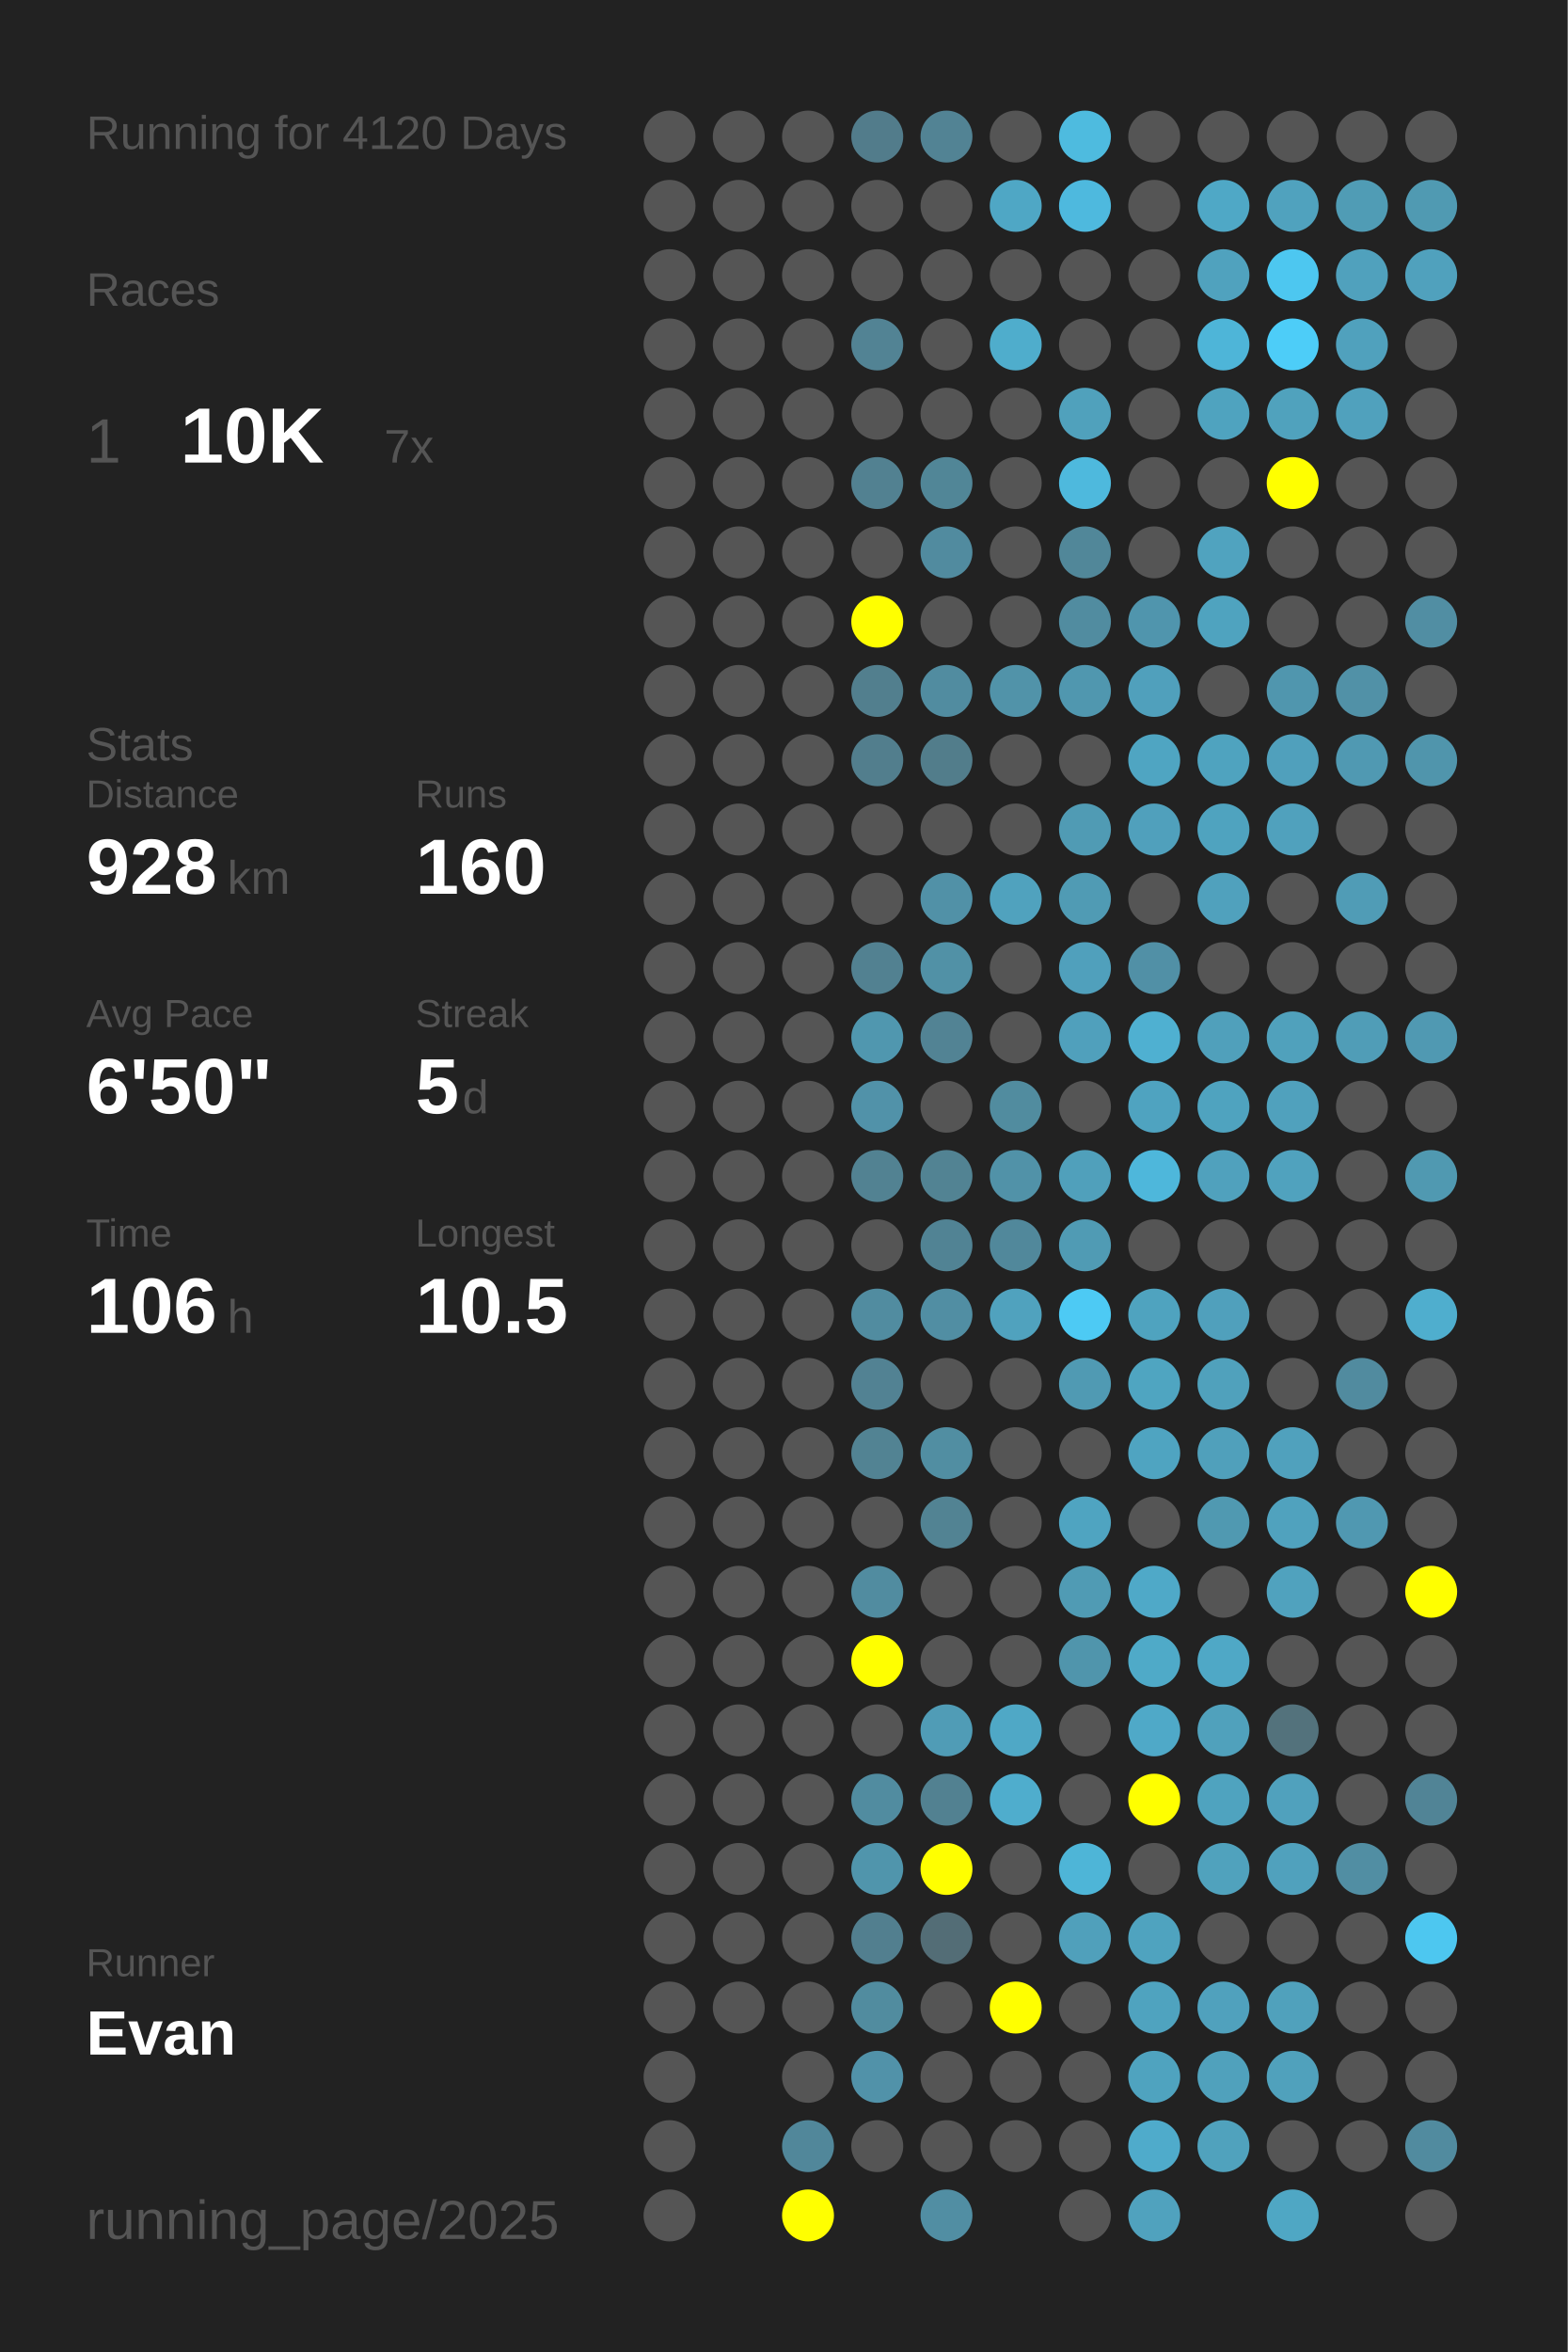
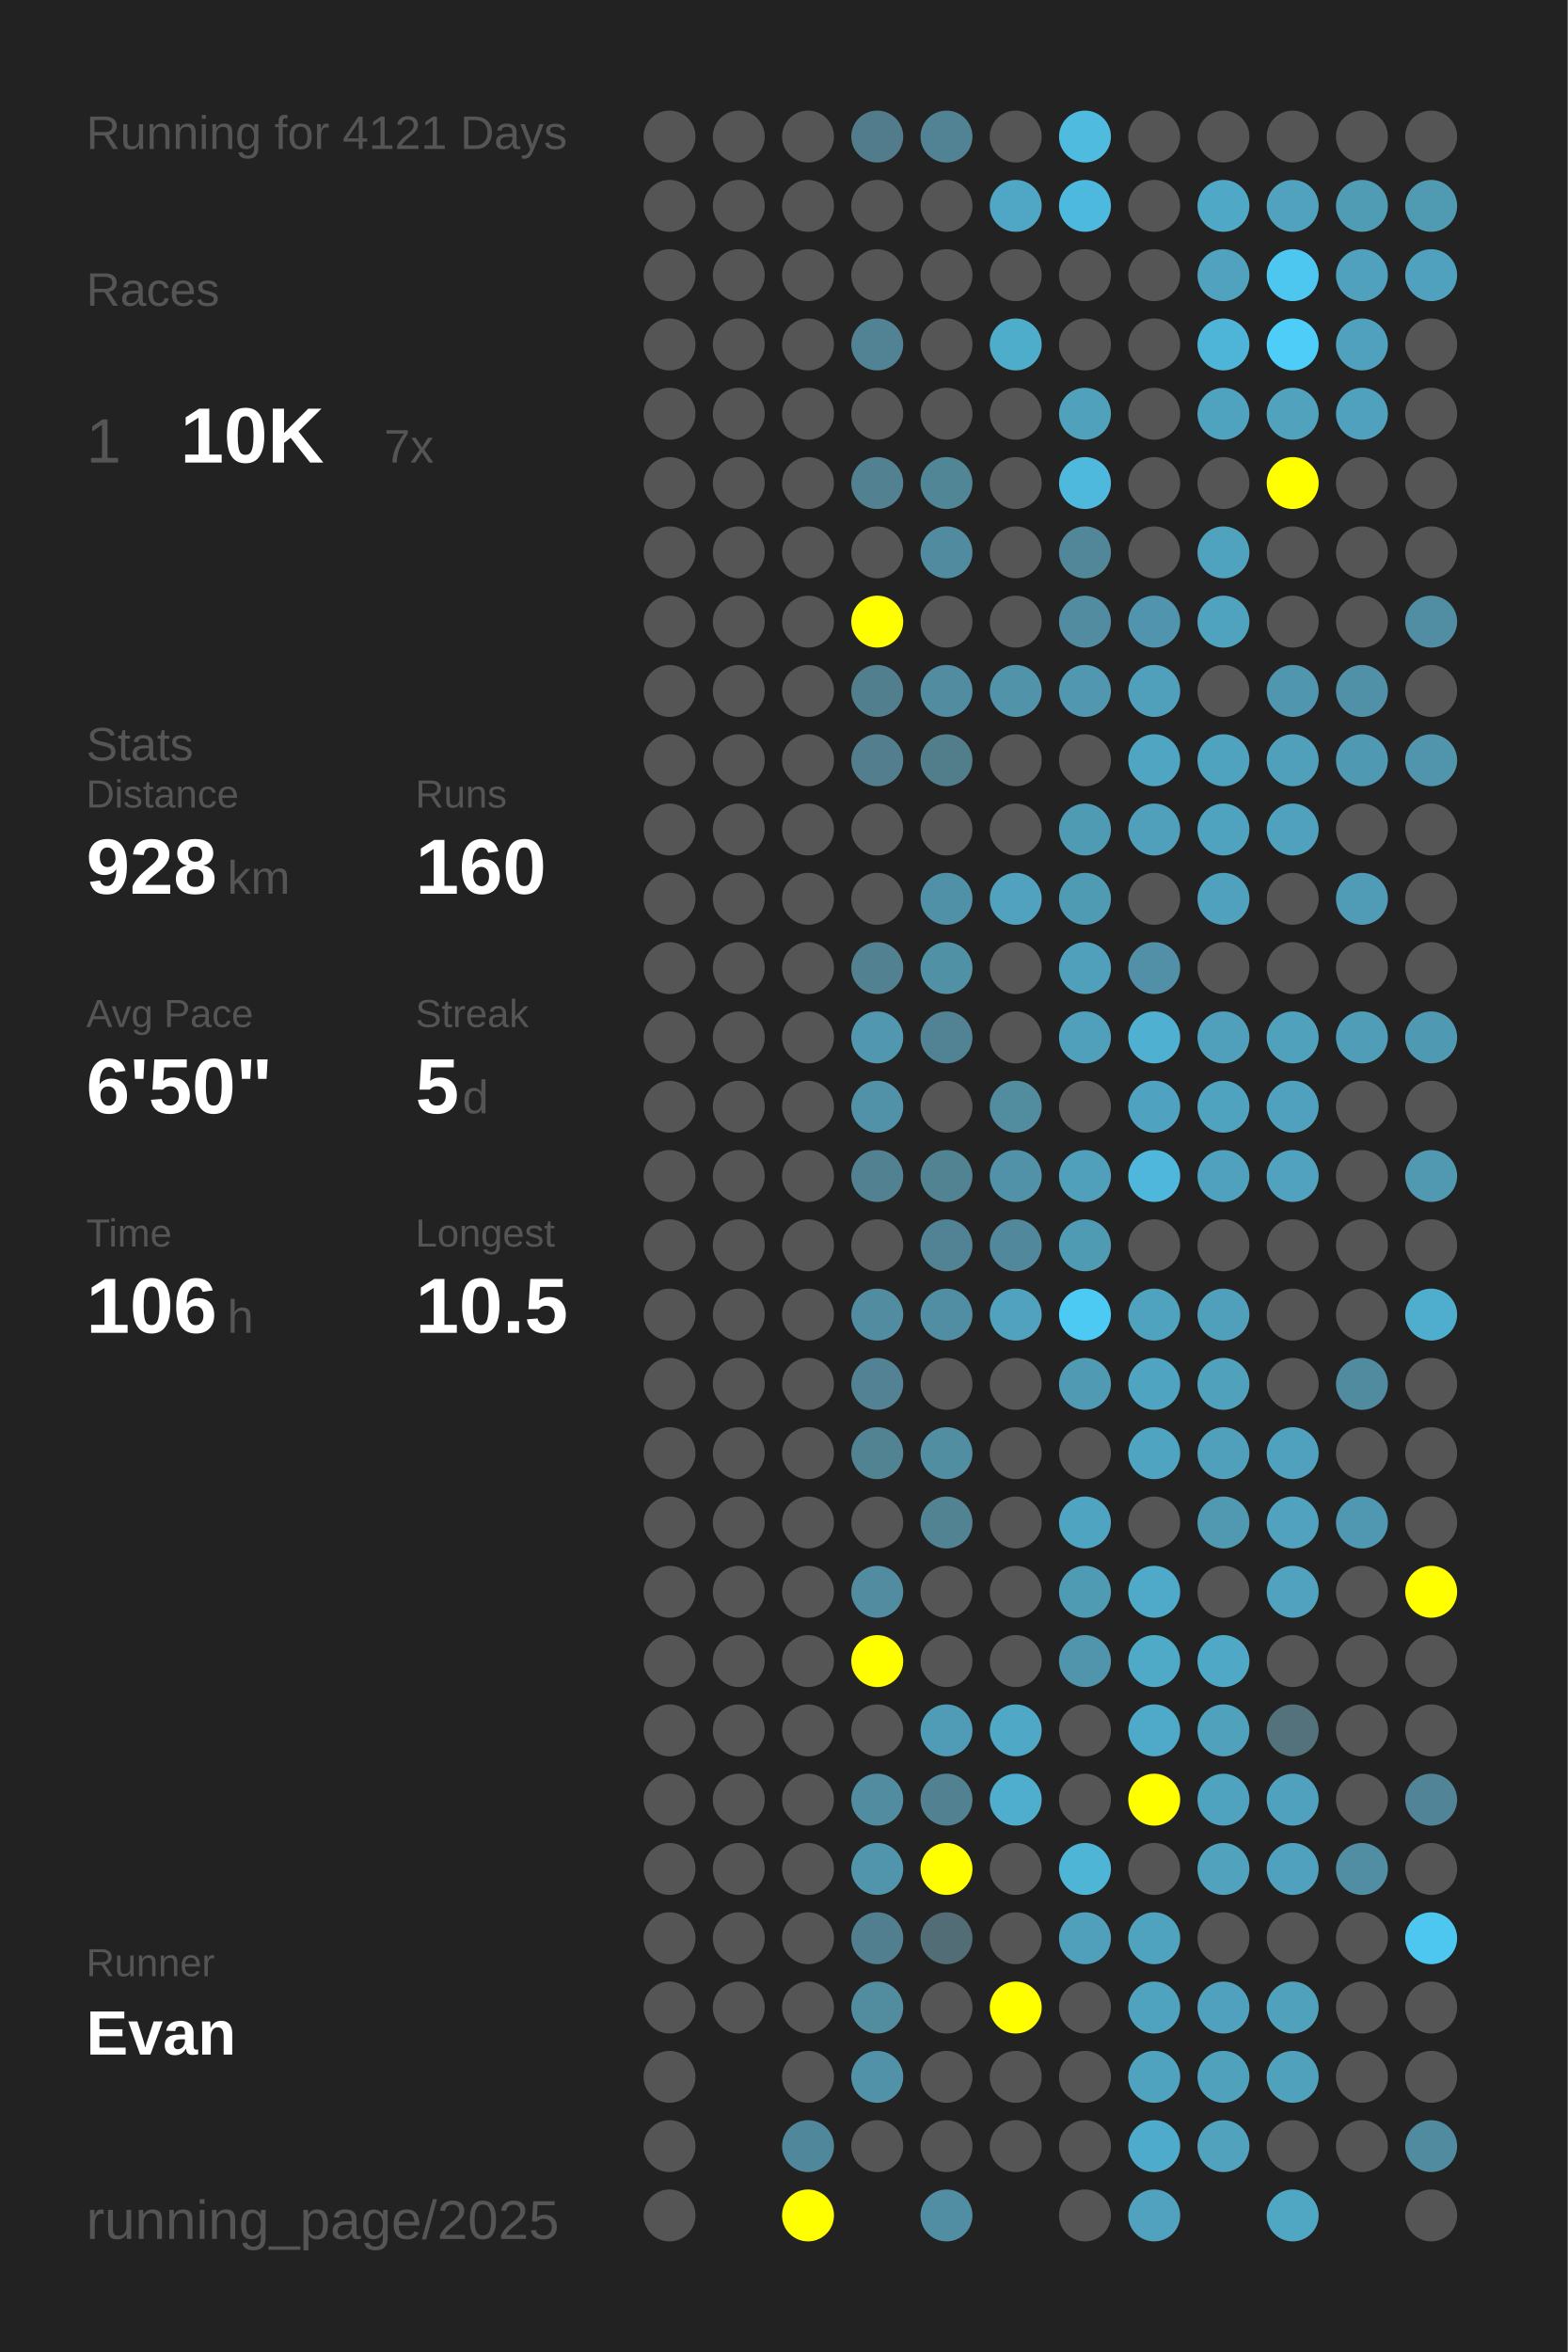
<svg xmlns="http://www.w3.org/2000/svg" baseProfile="full" height="300mm" version="1.1" viewBox="0,0,200,300" width="200mm">
  <defs />
  <rect fill="#222222" height="300" width="200" x="0" y="0" />
-   <text fill="#555555" style="font-size:6px; font-family:Arial;" x="11" y="19">Running for 4120 Days</text>
+   <text fill="#555555" style="font-size:6px; font-family:Arial;" x="11" y="19">Running for 4121 Days</text>
  <text fill="#555555" style="font-size:6px; font-family:Arial;" x="11" y="39">Races</text>
  <text fill="#555555" style="font-size:8px; font-family:Arial;" x="11" y="59">1</text>
  <text fill="#FFFFFF" style="font-size:10px; font-family:Arial; font-weight:bold;" x="23" y="59">10K</text>
  <text fill="#555555" style="font-size:6px; font-family:Arial;" x="49" y="59">7x</text>
  <text fill="#555555" style="font-size:6px; font-family:Arial;" x="11" y="97">Stats</text>
  <text fill="#555555" style="font-size:5px; font-family:Arial;" x="11" y="103">Distance</text>
  <text fill="#FFFFFF" style="font-size:10px; font-family:Arial; font-weight:bold;" x="11" y="114">928</text>
  <text fill="#555555" style="font-size:6px; font-family:Arial;" x="29" y="114">km</text>
  <text fill="#555555" style="font-size:5px; font-family:Arial;" x="53" y="103">Runs</text>
  <text fill="#FFFFFF" style="font-size:10px; font-family:Arial; font-weight:bold;" x="53" y="114">160</text>
  <text fill="#555555" style="font-size:5px; font-family:Arial;" x="11" y="131">Avg Pace</text>
  <text fill="#FFFFFF" style="font-size:10px; font-family:Arial; font-weight:bold;" x="11" y="142">6'50"</text>
  <text fill="#555555" style="font-size:5px; font-family:Arial;" x="53" y="131">Streak</text>
  <text fill="#FFFFFF" style="font-size:10px; font-family:Arial; font-weight:bold;" x="53" y="142">5</text>
  <text fill="#555555" style="font-size:6px; font-family:Arial;" x="59" y="142">d</text>
  <text fill="#555555" style="font-size:5px; font-family:Arial;" x="11" y="159">Time</text>
  <text fill="#FFFFFF" style="font-size:10px; font-family:Arial; font-weight:bold;" x="11" y="170">106</text>
  <text fill="#555555" style="font-size:6px; font-family:Arial;" x="29" y="170">h</text>
  <text fill="#555555" style="font-size:5px; font-family:Arial;" x="53" y="159">Longest</text>
  <text fill="#FFFFFF" style="font-size:10px; font-family:Arial; font-weight:bold;" x="53" y="170">10.5</text>
  <text fill="#555555" style="font-size:5px; font-family:Arial;" x="11" y="252.065">Runner</text>
  <text fill="#FFFFFF" style="font-size:8px; font-family:Arial; font-weight:bold;" x="11" y="262.065">Evan</text>
  <text fill="#555555" style="font-size:7px; font-family:Arial;" x="11" y="285.581">running_page/2025</text>
  <circle cx="85.417" cy="17.419" fill="#555555" r="3.312" />
  <circle cx="85.417" cy="26.258" fill="#555555" r="3.312" />
  <circle cx="85.417" cy="35.097" fill="#555555" r="3.312" />
  <circle cx="85.417" cy="43.935" fill="#555555" r="3.312" />
  <circle cx="85.417" cy="52.774" fill="#555555" r="3.312" />
  <circle cx="85.417" cy="61.613" fill="#555555" r="3.312" />
  <circle cx="85.417" cy="70.452" fill="#555555" r="3.312" />
  <circle cx="85.417" cy="79.29" fill="#555555" r="3.312" />
  <circle cx="85.417" cy="88.129" fill="#555555" r="3.312" />
  <circle cx="85.417" cy="96.968" fill="#555555" r="3.312" />
  <circle cx="85.417" cy="105.806" fill="#555555" r="3.312" />
  <circle cx="85.417" cy="114.645" fill="#555555" r="3.312" />
  <circle cx="85.417" cy="123.484" fill="#555555" r="3.312" />
  <circle cx="85.417" cy="132.323" fill="#555555" r="3.312" />
  <circle cx="85.417" cy="141.161" fill="#555555" r="3.312" />
  <circle cx="85.417" cy="150" fill="#555555" r="3.312" />
  <circle cx="85.417" cy="158.839" fill="#555555" r="3.312" />
  <circle cx="85.417" cy="167.677" fill="#555555" r="3.312" />
  <circle cx="85.417" cy="176.516" fill="#555555" r="3.312" />
  <circle cx="85.417" cy="185.355" fill="#555555" r="3.312" />
  <circle cx="85.417" cy="194.194" fill="#555555" r="3.312" />
  <circle cx="85.417" cy="203.032" fill="#555555" r="3.312" />
  <circle cx="85.417" cy="211.871" fill="#555555" r="3.312" />
  <circle cx="85.417" cy="220.71" fill="#555555" r="3.312" />
  <circle cx="85.417" cy="229.548" fill="#555555" r="3.312" />
  <circle cx="85.417" cy="238.387" fill="#555555" r="3.312" />
  <circle cx="85.417" cy="247.226" fill="#555555" r="3.312" />
  <circle cx="85.417" cy="256.065" fill="#555555" r="3.312" />
  <circle cx="85.417" cy="264.903" fill="#555555" r="3.312" />
  <circle cx="85.417" cy="273.742" fill="#555555" r="3.312" />
  <circle cx="85.417" cy="282.581" fill="#555555" r="3.312" />
  <circle cx="94.25" cy="17.419" fill="#555555" r="3.312" />
  <circle cx="94.25" cy="26.258" fill="#555555" r="3.312" />
  <circle cx="94.25" cy="35.097" fill="#555555" r="3.312" />
  <circle cx="94.25" cy="43.935" fill="#555555" r="3.312" />
  <circle cx="94.25" cy="52.774" fill="#555555" r="3.312" />
  <circle cx="94.25" cy="61.613" fill="#555555" r="3.312" />
  <circle cx="94.25" cy="70.452" fill="#555555" r="3.312" />
  <circle cx="94.25" cy="79.29" fill="#555555" r="3.312" />
  <circle cx="94.25" cy="88.129" fill="#555555" r="3.312" />
  <circle cx="94.25" cy="96.968" fill="#555555" r="3.312" />
  <circle cx="94.25" cy="105.806" fill="#555555" r="3.312" />
  <circle cx="94.25" cy="114.645" fill="#555555" r="3.312" />
  <circle cx="94.25" cy="123.484" fill="#555555" r="3.312" />
  <circle cx="94.25" cy="132.323" fill="#555555" r="3.312" />
  <circle cx="94.25" cy="141.161" fill="#555555" r="3.312" />
  <circle cx="94.25" cy="150" fill="#555555" r="3.312" />
  <circle cx="94.25" cy="158.839" fill="#555555" r="3.312" />
  <circle cx="94.25" cy="167.677" fill="#555555" r="3.312" />
  <circle cx="94.25" cy="176.516" fill="#555555" r="3.312" />
  <circle cx="94.25" cy="185.355" fill="#555555" r="3.312" />
  <circle cx="94.25" cy="194.194" fill="#555555" r="3.312" />
  <circle cx="94.25" cy="203.032" fill="#555555" r="3.312" />
  <circle cx="94.25" cy="211.871" fill="#555555" r="3.312" />
  <circle cx="94.25" cy="220.71" fill="#555555" r="3.312" />
  <circle cx="94.25" cy="229.548" fill="#555555" r="3.312" />
  <circle cx="94.25" cy="238.387" fill="#555555" r="3.312" />
  <circle cx="94.25" cy="247.226" fill="#555555" r="3.312" />
  <circle cx="94.25" cy="256.065" fill="#555555" r="3.312" />
  <circle cx="103.083" cy="17.419" fill="#555555" r="3.312" />
  <circle cx="103.083" cy="26.258" fill="#555555" r="3.312" />
  <circle cx="103.083" cy="35.097" fill="#555555" r="3.312" />
  <circle cx="103.083" cy="43.935" fill="#555555" r="3.312" />
  <circle cx="103.083" cy="52.774" fill="#555555" r="3.312" />
  <circle cx="103.083" cy="61.613" fill="#555555" r="3.312" />
  <circle cx="103.083" cy="70.452" fill="#555555" r="3.312" />
  <circle cx="103.083" cy="79.29" fill="#555555" r="3.312" />
  <circle cx="103.083" cy="88.129" fill="#555555" r="3.312" />
  <circle cx="103.083" cy="96.968" fill="#555555" r="3.312" />
  <circle cx="103.083" cy="105.806" fill="#555555" r="3.312" />
  <circle cx="103.083" cy="114.645" fill="#555555" r="3.312" />
  <circle cx="103.083" cy="123.484" fill="#555555" r="3.312" />
  <circle cx="103.083" cy="132.323" fill="#555555" r="3.312" />
  <circle cx="103.083" cy="141.161" fill="#555555" r="3.312" />
  <circle cx="103.083" cy="150" fill="#555555" r="3.312" />
  <circle cx="103.083" cy="158.839" fill="#555555" r="3.312" />
  <circle cx="103.083" cy="167.677" fill="#555555" r="3.312" />
  <circle cx="103.083" cy="176.516" fill="#555555" r="3.312" />
  <circle cx="103.083" cy="185.355" fill="#555555" r="3.312" />
  <circle cx="103.083" cy="194.194" fill="#555555" r="3.312" />
  <circle cx="103.083" cy="203.032" fill="#555555" r="3.312" />
  <circle cx="103.083" cy="211.871" fill="#555555" r="3.312" />
  <circle cx="103.083" cy="220.71" fill="#555555" r="3.312" />
  <circle cx="103.083" cy="229.548" fill="#555555" r="3.312" />
  <circle cx="103.083" cy="238.387" fill="#555555" r="3.312" />
  <circle cx="103.083" cy="247.226" fill="#555555" r="3.312" />
  <circle cx="103.083" cy="256.065" fill="#555555" r="3.312" />
  <circle cx="103.083" cy="264.903" fill="#555555" r="3.312" />
  <circle cx="103.083" cy="273.742" fill="#51879a" r="3.312" />
  <circle cx="103.083" cy="282.581" fill="#FFFF00" r="3.312" />
  <circle cx="111.917" cy="17.419" fill="#527c8b" r="3.312" />
  <circle cx="111.917" cy="26.258" fill="#555555" r="3.312" />
  <circle cx="111.917" cy="35.097" fill="#555555" r="3.312" />
  <circle cx="111.917" cy="43.935" fill="#528394" r="3.312" />
  <circle cx="111.917" cy="52.774" fill="#555555" r="3.312" />
  <circle cx="111.917" cy="61.613" fill="#528191" r="3.312" />
  <circle cx="111.917" cy="70.452" fill="#555555" r="3.312" />
  <circle cx="111.917" cy="79.29" fill="#FFFF00" r="3.312" />
  <circle cx="111.917" cy="88.129" fill="#527f8e" r="3.312" />
  <circle cx="111.917" cy="96.968" fill="#527e8d" r="3.312" />
  <circle cx="111.917" cy="105.806" fill="#555555" r="3.312" />
  <circle cx="111.917" cy="114.645" fill="#555555" r="3.312" />
  <circle cx="111.917" cy="123.484" fill="#528191" r="3.312" />
  <circle cx="111.917" cy="132.323" fill="#5097af" r="3.312" />
  <circle cx="111.917" cy="141.161" fill="#5192a9" r="3.312" />
  <circle cx="111.917" cy="150" fill="#528292" r="3.312" />
  <circle cx="111.917" cy="158.839" fill="#555555" r="3.312" />
  <circle cx="111.917" cy="167.677" fill="#518ca0" r="3.312" />
  <circle cx="111.917" cy="176.516" fill="#528293" r="3.312" />
  <circle cx="111.917" cy="185.355" fill="#528393" r="3.312" />
  <circle cx="111.917" cy="194.194" fill="#555555" r="3.312" />
  <circle cx="111.917" cy="203.032" fill="#518ca0" r="3.312" />
  <circle cx="111.917" cy="211.871" fill="#FFFF00" r="3.312" />
  <circle cx="111.917" cy="220.71" fill="#555555" r="3.312" />
  <circle cx="111.917" cy="229.548" fill="#518ca0" r="3.312" />
  <circle cx="111.917" cy="238.387" fill="#5095ac" r="3.312" />
  <circle cx="111.917" cy="247.226" fill="#527f8f" r="3.312" />
  <circle cx="111.917" cy="256.065" fill="#518c9f" r="3.312" />
  <circle cx="111.917" cy="264.903" fill="#5192a9" r="3.312" />
  <circle cx="111.917" cy="273.742" fill="#555555" r="3.312" />
  <circle cx="120.75" cy="17.419" fill="#528394" r="3.312" />
  <circle cx="120.75" cy="26.258" fill="#555555" r="3.312" />
  <circle cx="120.75" cy="35.097" fill="#555555" r="3.312" />
  <circle cx="120.75" cy="43.935" fill="#555555" r="3.312" />
  <circle cx="120.75" cy="52.774" fill="#555555" r="3.312" />
  <circle cx="120.75" cy="61.613" fill="#518697" r="3.312" />
  <circle cx="120.75" cy="70.452" fill="#518b9f" r="3.312" />
  <circle cx="120.75" cy="79.29" fill="#555555" r="3.312" />
  <circle cx="120.75" cy="88.129" fill="#518ca0" r="3.312" />
  <circle cx="120.75" cy="96.968" fill="#527d8b" r="3.312" />
  <circle cx="120.75" cy="105.806" fill="#555555" r="3.312" />
  <circle cx="120.75" cy="114.645" fill="#5191a7" r="3.312" />
  <circle cx="120.75" cy="123.484" fill="#5191a6" r="3.312" />
  <circle cx="120.75" cy="132.323" fill="#528394" r="3.312" />
  <circle cx="120.75" cy="141.161" fill="#555555" r="3.312" />
  <circle cx="120.75" cy="150" fill="#528393" r="3.312" />
  <circle cx="120.75" cy="158.839" fill="#518394" r="3.312" />
  <circle cx="120.75" cy="167.677" fill="#518ea3" r="3.312" />
  <circle cx="120.75" cy="176.516" fill="#555555" r="3.312" />
  <circle cx="120.75" cy="185.355" fill="#518ea2" r="3.312" />
  <circle cx="120.75" cy="194.194" fill="#528393" r="3.312" />
  <circle cx="120.75" cy="203.032" fill="#555555" r="3.312" />
  <circle cx="120.75" cy="211.871" fill="#555555" r="3.312" />
  <circle cx="120.75" cy="220.71" fill="#509cb6" r="3.312" />
  <circle cx="120.75" cy="229.548" fill="#528191" r="3.312" />
  <circle cx="120.75" cy="238.387" fill="#FFFF00" r="3.312" />
  <circle cx="120.75" cy="247.226" fill="#536d76" r="3.312" />
  <circle cx="120.75" cy="256.065" fill="#555555" r="3.312" />
  <circle cx="120.75" cy="264.903" fill="#555555" r="3.312" />
  <circle cx="120.75" cy="273.742" fill="#555555" r="3.312" />
  <circle cx="120.75" cy="282.581" fill="#518ea3" r="3.312" />
  <circle cx="129.583" cy="17.419" fill="#555555" r="3.312" />
  <circle cx="129.583" cy="26.258" fill="#4fa7c5" r="3.312" />
  <circle cx="129.583" cy="35.097" fill="#555555" r="3.312" />
  <circle cx="129.583" cy="43.935" fill="#4fadcc" r="3.312" />
  <circle cx="129.583" cy="52.774" fill="#555555" r="3.312" />
  <circle cx="129.583" cy="61.613" fill="#555555" r="3.312" />
  <circle cx="129.583" cy="70.452" fill="#555555" r="3.312" />
  <circle cx="129.583" cy="79.29" fill="#555555" r="3.312" />
  <circle cx="129.583" cy="88.129" fill="#5193a9" r="3.312" />
  <circle cx="129.583" cy="96.968" fill="#555555" r="3.312" />
  <circle cx="129.583" cy="105.806" fill="#555555" r="3.312" />
  <circle cx="129.583" cy="114.645" fill="#50a2be" r="3.312" />
  <circle cx="129.583" cy="123.484" fill="#555555" r="3.312" />
  <circle cx="129.583" cy="132.323" fill="#555555" r="3.312" />
  <circle cx="129.583" cy="141.161" fill="#518c9f" r="3.312" />
  <circle cx="129.583" cy="150" fill="#5192a8" r="3.312" />
  <circle cx="129.583" cy="158.839" fill="#51889b" r="3.312" />
  <circle cx="129.583" cy="167.677" fill="#50a2be" r="3.312" />
  <circle cx="129.583" cy="176.516" fill="#555555" r="3.312" />
  <circle cx="129.583" cy="185.355" fill="#555555" r="3.312" />
  <circle cx="129.583" cy="194.194" fill="#555555" r="3.312" />
  <circle cx="129.583" cy="203.032" fill="#555555" r="3.312" />
  <circle cx="129.583" cy="211.871" fill="#555555" r="3.312" />
  <circle cx="129.583" cy="220.71" fill="#4fa8c6" r="3.312" />
  <circle cx="129.583" cy="229.548" fill="#4fadcd" r="3.312" />
  <circle cx="129.583" cy="238.387" fill="#555555" r="3.312" />
  <circle cx="129.583" cy="247.226" fill="#555555" r="3.312" />
  <circle cx="129.583" cy="256.065" fill="#FFFF00" r="3.312" />
  <circle cx="129.583" cy="264.903" fill="#555555" r="3.312" />
  <circle cx="129.583" cy="273.742" fill="#555555" r="3.312" />
  <circle cx="138.417" cy="17.419" fill="#4ebbdf" r="3.312" />
  <circle cx="138.417" cy="26.258" fill="#4eb9de" r="3.312" />
  <circle cx="138.417" cy="35.097" fill="#555555" r="3.312" />
  <circle cx="138.417" cy="43.935" fill="#555555" r="3.312" />
  <circle cx="138.417" cy="52.774" fill="#50a1bc" r="3.312" />
  <circle cx="138.417" cy="61.613" fill="#4eb9dd" r="3.312" />
  <circle cx="138.417" cy="70.452" fill="#518799" r="3.312" />
  <circle cx="138.417" cy="79.29" fill="#518ca0" r="3.312" />
  <circle cx="138.417" cy="88.129" fill="#5097af" r="3.312" />
  <circle cx="138.417" cy="96.968" fill="#555555" r="3.312" />
  <circle cx="138.417" cy="105.806" fill="#509bb4" r="3.312" />
  <circle cx="138.417" cy="114.645" fill="#509bb4" r="3.312" />
  <circle cx="138.417" cy="123.484" fill="#50a0bc" r="3.312" />
  <circle cx="138.417" cy="132.323" fill="#50a0bc" r="3.312" />
  <circle cx="138.417" cy="141.161" fill="#555555" r="3.312" />
  <circle cx="138.417" cy="150" fill="#50a0bb" r="3.312" />
  <circle cx="138.417" cy="158.839" fill="#509bb4" r="3.312" />
  <circle cx="138.417" cy="167.677" fill="#4dcaf4" r="3.312" />
  <circle cx="138.417" cy="176.516" fill="#509ab3" r="3.312" />
  <circle cx="138.417" cy="185.355" fill="#555555" r="3.312" />
  <circle cx="138.417" cy="194.194" fill="#4fa4c1" r="3.312" />
  <circle cx="138.417" cy="203.032" fill="#509bb4" r="3.312" />
  <circle cx="138.417" cy="211.871" fill="#5095ac" r="3.312" />
  <circle cx="138.417" cy="220.71" fill="#555555" r="3.312" />
  <circle cx="138.417" cy="229.548" fill="#555555" r="3.312" />
  <circle cx="138.417" cy="238.387" fill="#4eb5d7" r="3.312" />
  <circle cx="138.417" cy="247.226" fill="#50a0bb" r="3.312" />
  <circle cx="138.417" cy="256.065" fill="#555555" r="3.312" />
  <circle cx="138.417" cy="264.903" fill="#555555" r="3.312" />
  <circle cx="138.417" cy="273.742" fill="#555555" r="3.312" />
  <circle cx="138.417" cy="282.581" fill="#555555" r="3.312" />
  <circle cx="147.25" cy="17.419" fill="#555555" r="3.312" />
  <circle cx="147.25" cy="26.258" fill="#555555" r="3.312" />
  <circle cx="147.25" cy="35.097" fill="#555555" r="3.312" />
  <circle cx="147.25" cy="43.935" fill="#555555" r="3.312" />
  <circle cx="147.25" cy="52.774" fill="#555555" r="3.312" />
  <circle cx="147.25" cy="61.613" fill="#555555" r="3.312" />
  <circle cx="147.25" cy="70.452" fill="#555555" r="3.312" />
  <circle cx="147.25" cy="79.29" fill="#5095ad" r="3.312" />
  <circle cx="147.25" cy="88.129" fill="#50a0bc" r="3.312" />
  <circle cx="147.25" cy="96.968" fill="#4fa5c2" r="3.312" />
  <circle cx="147.25" cy="105.806" fill="#50a0bc" r="3.312" />
  <circle cx="147.25" cy="114.645" fill="#555555" r="3.312" />
  <circle cx="147.25" cy="123.484" fill="#5190a6" r="3.312" />
  <circle cx="147.25" cy="132.323" fill="#4fb0d1" r="3.312" />
  <circle cx="147.25" cy="141.161" fill="#4fa3c0" r="3.312" />
  <circle cx="147.25" cy="150" fill="#4eb7db" r="3.312" />
  <circle cx="147.25" cy="158.839" fill="#555555" r="3.312" />
  <circle cx="147.25" cy="167.677" fill="#4fa3bf" r="3.312" />
  <circle cx="147.25" cy="176.516" fill="#4fa5c1" r="3.312" />
  <circle cx="147.25" cy="185.355" fill="#4fa4c1" r="3.312" />
  <circle cx="147.25" cy="194.194" fill="#555555" r="3.312" />
  <circle cx="147.25" cy="203.032" fill="#4fa9c8" r="3.312" />
  <circle cx="147.25" cy="211.871" fill="#4faac8" r="3.312" />
  <circle cx="147.25" cy="220.71" fill="#4fa9c8" r="3.312" />
  <circle cx="147.25" cy="229.548" fill="#FFFF00" r="3.312" />
  <circle cx="147.25" cy="238.387" fill="#555555" r="3.312" />
  <circle cx="147.25" cy="247.226" fill="#4fa3bf" r="3.312" />
  <circle cx="147.25" cy="256.065" fill="#4fa3bf" r="3.312" />
  <circle cx="147.25" cy="264.903" fill="#4fa3bf" r="3.312" />
  <circle cx="147.25" cy="273.742" fill="#4fabcb" r="3.312" />
  <circle cx="147.25" cy="282.581" fill="#50a2be" r="3.312" />
  <circle cx="156.083" cy="17.419" fill="#555555" r="3.312" />
  <circle cx="156.083" cy="26.258" fill="#4fa8c6" r="3.312" />
  <circle cx="156.083" cy="35.097" fill="#50a2be" r="3.312" />
  <circle cx="156.083" cy="43.935" fill="#4eb5d8" r="3.312" />
  <circle cx="156.083" cy="52.774" fill="#4fa3bf" r="3.312" />
  <circle cx="156.083" cy="61.613" fill="#555555" r="3.312" />
  <circle cx="156.083" cy="70.452" fill="#50a3bf" r="3.312" />
  <circle cx="156.083" cy="79.29" fill="#4fa3bf" r="3.312" />
  <circle cx="156.083" cy="88.129" fill="#555555" r="3.312" />
  <circle cx="156.083" cy="96.968" fill="#4fa3bf" r="3.312" />
  <circle cx="156.083" cy="105.806" fill="#4fa3bf" r="3.312" />
  <circle cx="156.083" cy="114.645" fill="#50a1bd" r="3.312" />
  <circle cx="156.083" cy="123.484" fill="#555555" r="3.312" />
  <circle cx="156.083" cy="132.323" fill="#50a0bb" r="3.312" />
  <circle cx="156.083" cy="141.161" fill="#4fa3bf" r="3.312" />
  <circle cx="156.083" cy="150" fill="#50a1bd" r="3.312" />
  <circle cx="156.083" cy="158.839" fill="#555555" r="3.312" />
  <circle cx="156.083" cy="167.677" fill="#50a0bc" r="3.312" />
  <circle cx="156.083" cy="176.516" fill="#50a1bc" r="3.312" />
  <circle cx="156.083" cy="185.355" fill="#50a0bb" r="3.312" />
  <circle cx="156.083" cy="194.194" fill="#5099b1" r="3.312" />
  <circle cx="156.083" cy="203.032" fill="#555555" r="3.312" />
  <circle cx="156.083" cy="211.871" fill="#4fa8c6" r="3.312" />
  <circle cx="156.083" cy="220.71" fill="#50a1bc" r="3.312" />
  <circle cx="156.083" cy="229.548" fill="#4fa3bf" r="3.312" />
  <circle cx="156.083" cy="238.387" fill="#50a2bd" r="3.312" />
  <circle cx="156.083" cy="247.226" fill="#555555" r="3.312" />
  <circle cx="156.083" cy="256.065" fill="#50a1bd" r="3.312" />
  <circle cx="156.083" cy="264.903" fill="#50a1bc" r="3.312" />
  <circle cx="156.083" cy="273.742" fill="#50a2bd" r="3.312" />
  <circle cx="164.917" cy="17.419" fill="#555555" r="3.312" />
  <circle cx="164.917" cy="26.258" fill="#50a2be" r="3.312" />
  <circle cx="164.917" cy="35.097" fill="#4dc7f0" r="3.312" />
  <circle cx="164.917" cy="43.935" fill="#4dcdf8" r="3.312" />
  <circle cx="164.917" cy="52.774" fill="#50a2bd" r="3.312" />
  <circle cx="164.917" cy="61.613" fill="#FFFF00" r="3.312" />
  <circle cx="164.917" cy="70.452" fill="#555555" r="3.312" />
  <circle cx="164.917" cy="79.29" fill="#555555" r="3.312" />
  <circle cx="164.917" cy="88.129" fill="#5096ae" r="3.312" />
  <circle cx="164.917" cy="96.968" fill="#50a0bc" r="3.312" />
  <circle cx="164.917" cy="105.806" fill="#50a1bd" r="3.312" />
  <circle cx="164.917" cy="114.645" fill="#555555" r="3.312" />
  <circle cx="164.917" cy="123.484" fill="#555555" r="3.312" />
  <circle cx="164.917" cy="132.323" fill="#50a1bc" r="3.312" />
  <circle cx="164.917" cy="141.161" fill="#50a1bd" r="3.312" />
  <circle cx="164.917" cy="150" fill="#50a2be" r="3.312" />
  <circle cx="164.917" cy="158.839" fill="#555555" r="3.312" />
  <circle cx="164.917" cy="167.677" fill="#555555" r="3.312" />
  <circle cx="164.917" cy="176.516" fill="#555555" r="3.312" />
  <circle cx="164.917" cy="185.355" fill="#50a1bd" r="3.312" />
  <circle cx="164.917" cy="194.194" fill="#50a2be" r="3.312" />
  <circle cx="164.917" cy="203.032" fill="#50a2be" r="3.312" />
  <circle cx="164.917" cy="211.871" fill="#555555" r="3.312" />
  <circle cx="164.917" cy="220.71" fill="#53727c" r="3.312" />
  <circle cx="164.917" cy="229.548" fill="#50a1bd" r="3.312" />
  <circle cx="164.917" cy="238.387" fill="#50a1bd" r="3.312" />
  <circle cx="164.917" cy="247.226" fill="#555555" r="3.312" />
  <circle cx="164.917" cy="256.065" fill="#50a1bc" r="3.312" />
  <circle cx="164.917" cy="264.903" fill="#50a1bc" r="3.312" />
  <circle cx="164.917" cy="273.742" fill="#555555" r="3.312" />
  <circle cx="164.917" cy="282.581" fill="#4fa7c4" r="3.312" />
  <circle cx="173.75" cy="17.419" fill="#555555" r="3.312" />
  <circle cx="173.75" cy="26.258" fill="#509cb5" r="3.312" />
  <circle cx="173.75" cy="35.097" fill="#50a1bd" r="3.312" />
  <circle cx="173.75" cy="43.935" fill="#50a1bd" r="3.312" />
  <circle cx="173.75" cy="52.774" fill="#50a1bd" r="3.312" />
  <circle cx="173.75" cy="61.613" fill="#555555" r="3.312" />
  <circle cx="173.75" cy="70.452" fill="#555555" r="3.312" />
  <circle cx="173.75" cy="79.29" fill="#555555" r="3.312" />
  <circle cx="173.75" cy="88.129" fill="#5191a7" r="3.312" />
  <circle cx="173.75" cy="96.968" fill="#5099b2" r="3.312" />
  <circle cx="173.75" cy="105.806" fill="#555555" r="3.312" />
  <circle cx="173.75" cy="114.645" fill="#509cb6" r="3.312" />
  <circle cx="173.75" cy="123.484" fill="#555555" r="3.312" />
  <circle cx="173.75" cy="132.323" fill="#509db7" r="3.312" />
  <circle cx="173.75" cy="141.161" fill="#555555" r="3.312" />
  <circle cx="173.75" cy="150" fill="#555555" r="3.312" />
  <circle cx="173.75" cy="158.839" fill="#555555" r="3.312" />
  <circle cx="173.75" cy="167.677" fill="#555555" r="3.312" />
  <circle cx="173.75" cy="176.516" fill="#518b9f" r="3.312" />
  <circle cx="173.75" cy="185.355" fill="#555555" r="3.312" />
  <circle cx="173.75" cy="194.194" fill="#5098b1" r="3.312" />
  <circle cx="173.75" cy="203.032" fill="#555555" r="3.312" />
  <circle cx="173.75" cy="211.871" fill="#555555" r="3.312" />
  <circle cx="173.75" cy="220.71" fill="#555555" r="3.312" />
  <circle cx="173.75" cy="229.548" fill="#555555" r="3.312" />
  <circle cx="173.75" cy="238.387" fill="#518ea3" r="3.312" />
  <circle cx="173.75" cy="247.226" fill="#555555" r="3.312" />
  <circle cx="173.75" cy="256.065" fill="#555555" r="3.312" />
  <circle cx="173.75" cy="264.903" fill="#555555" r="3.312" />
  <circle cx="173.75" cy="273.742" fill="#555555" r="3.312" />
  <circle cx="182.583" cy="17.419" fill="#555555" r="3.312" />
  <circle cx="182.583" cy="26.258" fill="#509ab2" r="3.312" />
  <circle cx="182.583" cy="35.097" fill="#50a1bd" r="3.312" />
  <circle cx="182.583" cy="43.935" fill="#555555" r="3.312" />
  <circle cx="182.583" cy="52.774" fill="#555555" r="3.312" />
  <circle cx="182.583" cy="61.613" fill="#555555" r="3.312" />
  <circle cx="182.583" cy="70.452" fill="#555555" r="3.312" />
  <circle cx="182.583" cy="79.29" fill="#518ea3" r="3.312" />
  <circle cx="182.583" cy="88.129" fill="#555555" r="3.312" />
  <circle cx="182.583" cy="96.968" fill="#5095ac" r="3.312" />
  <circle cx="182.583" cy="105.806" fill="#555555" r="3.312" />
  <circle cx="182.583" cy="114.645" fill="#555555" r="3.312" />
  <circle cx="182.583" cy="123.484" fill="#555555" r="3.312" />
  <circle cx="182.583" cy="132.323" fill="#5099b2" r="3.312" />
  <circle cx="182.583" cy="141.161" fill="#555555" r="3.312" />
  <circle cx="182.583" cy="150" fill="#5099b1" r="3.312" />
  <circle cx="182.583" cy="158.839" fill="#555555" r="3.312" />
  <circle cx="182.583" cy="167.677" fill="#4faece" r="3.312" />
  <circle cx="182.583" cy="176.516" fill="#555555" r="3.312" />
  <circle cx="182.583" cy="185.355" fill="#555555" r="3.312" />
  <circle cx="182.583" cy="194.194" fill="#555555" r="3.312" />
  <circle cx="182.583" cy="203.032" fill="#FFFF00" r="3.312" />
  <circle cx="182.583" cy="211.871" fill="#555555" r="3.312" />
  <circle cx="182.583" cy="220.71" fill="#555555" r="3.312" />
  <circle cx="182.583" cy="229.548" fill="#518496" r="3.312" />
  <circle cx="182.583" cy="238.387" fill="#555555" r="3.312" />
  <circle cx="182.583" cy="247.226" fill="#4dc7f0" r="3.312" />
  <circle cx="182.583" cy="256.065" fill="#555555" r="3.312" />
  <circle cx="182.583" cy="264.903" fill="#555555" r="3.312" />
  <circle cx="182.583" cy="273.742" fill="#518b9f" r="3.312" />
  <circle cx="182.583" cy="282.581" fill="#555555" r="3.312" />
</svg>
